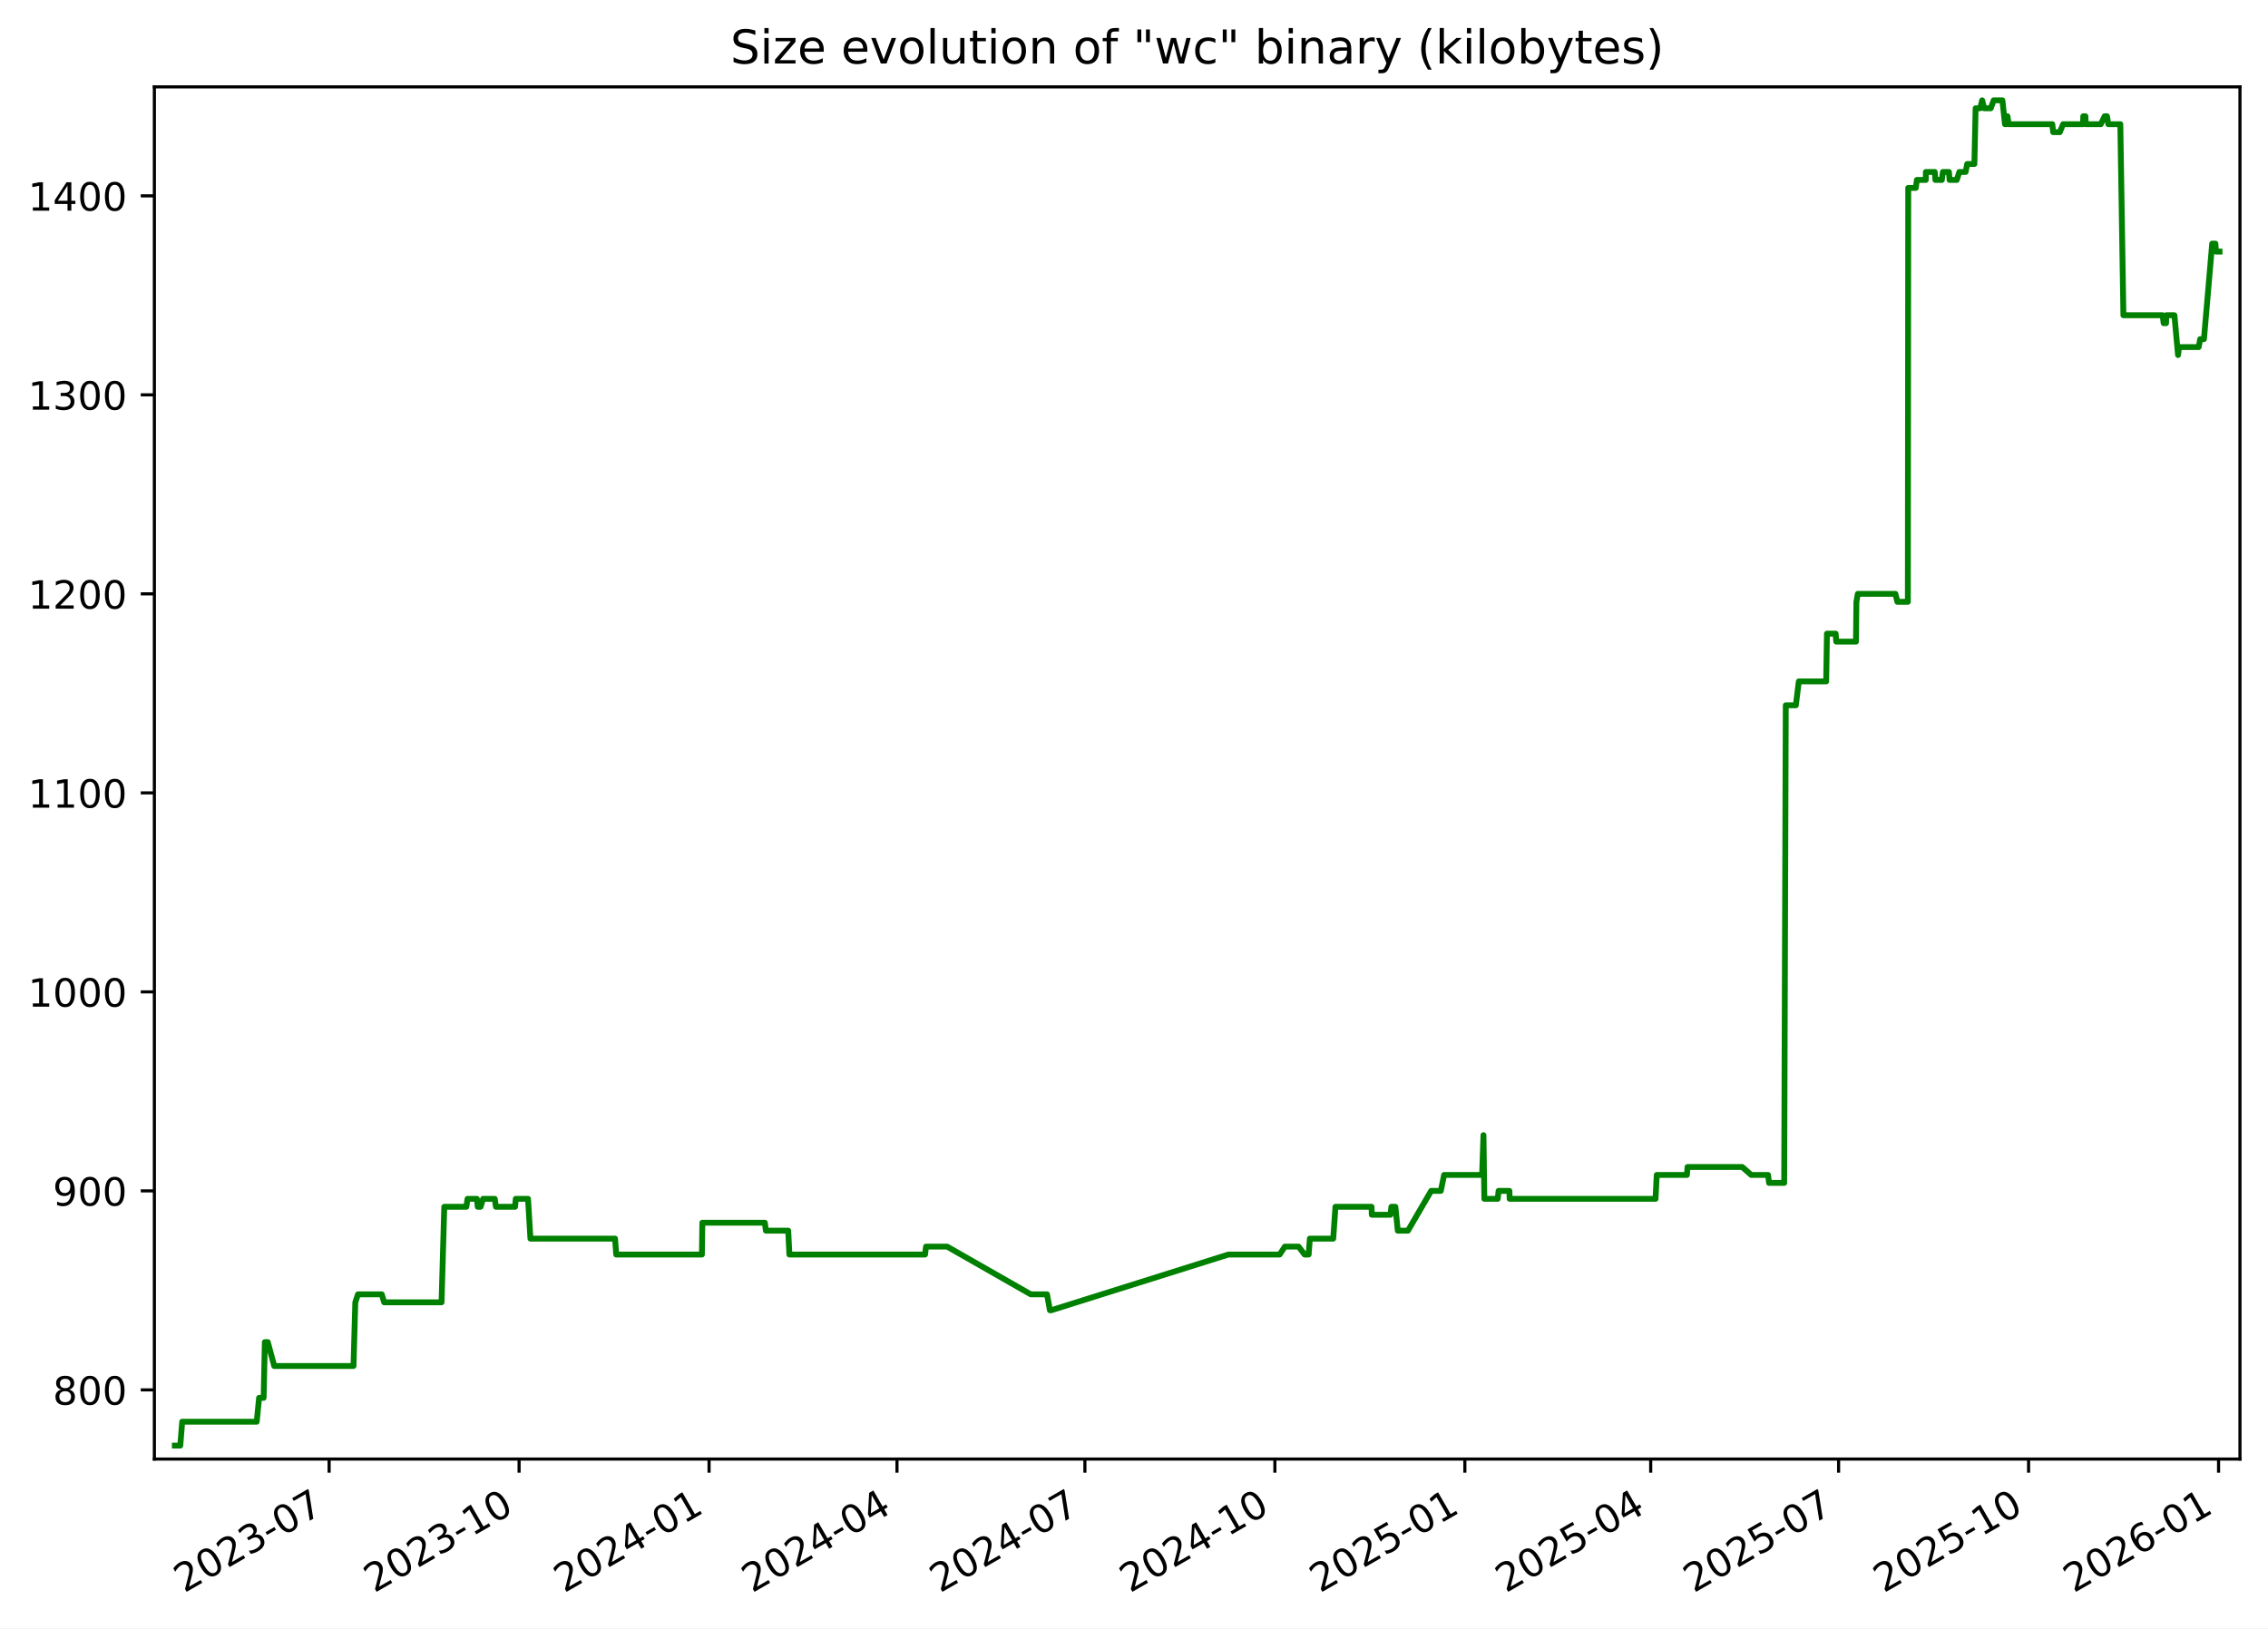
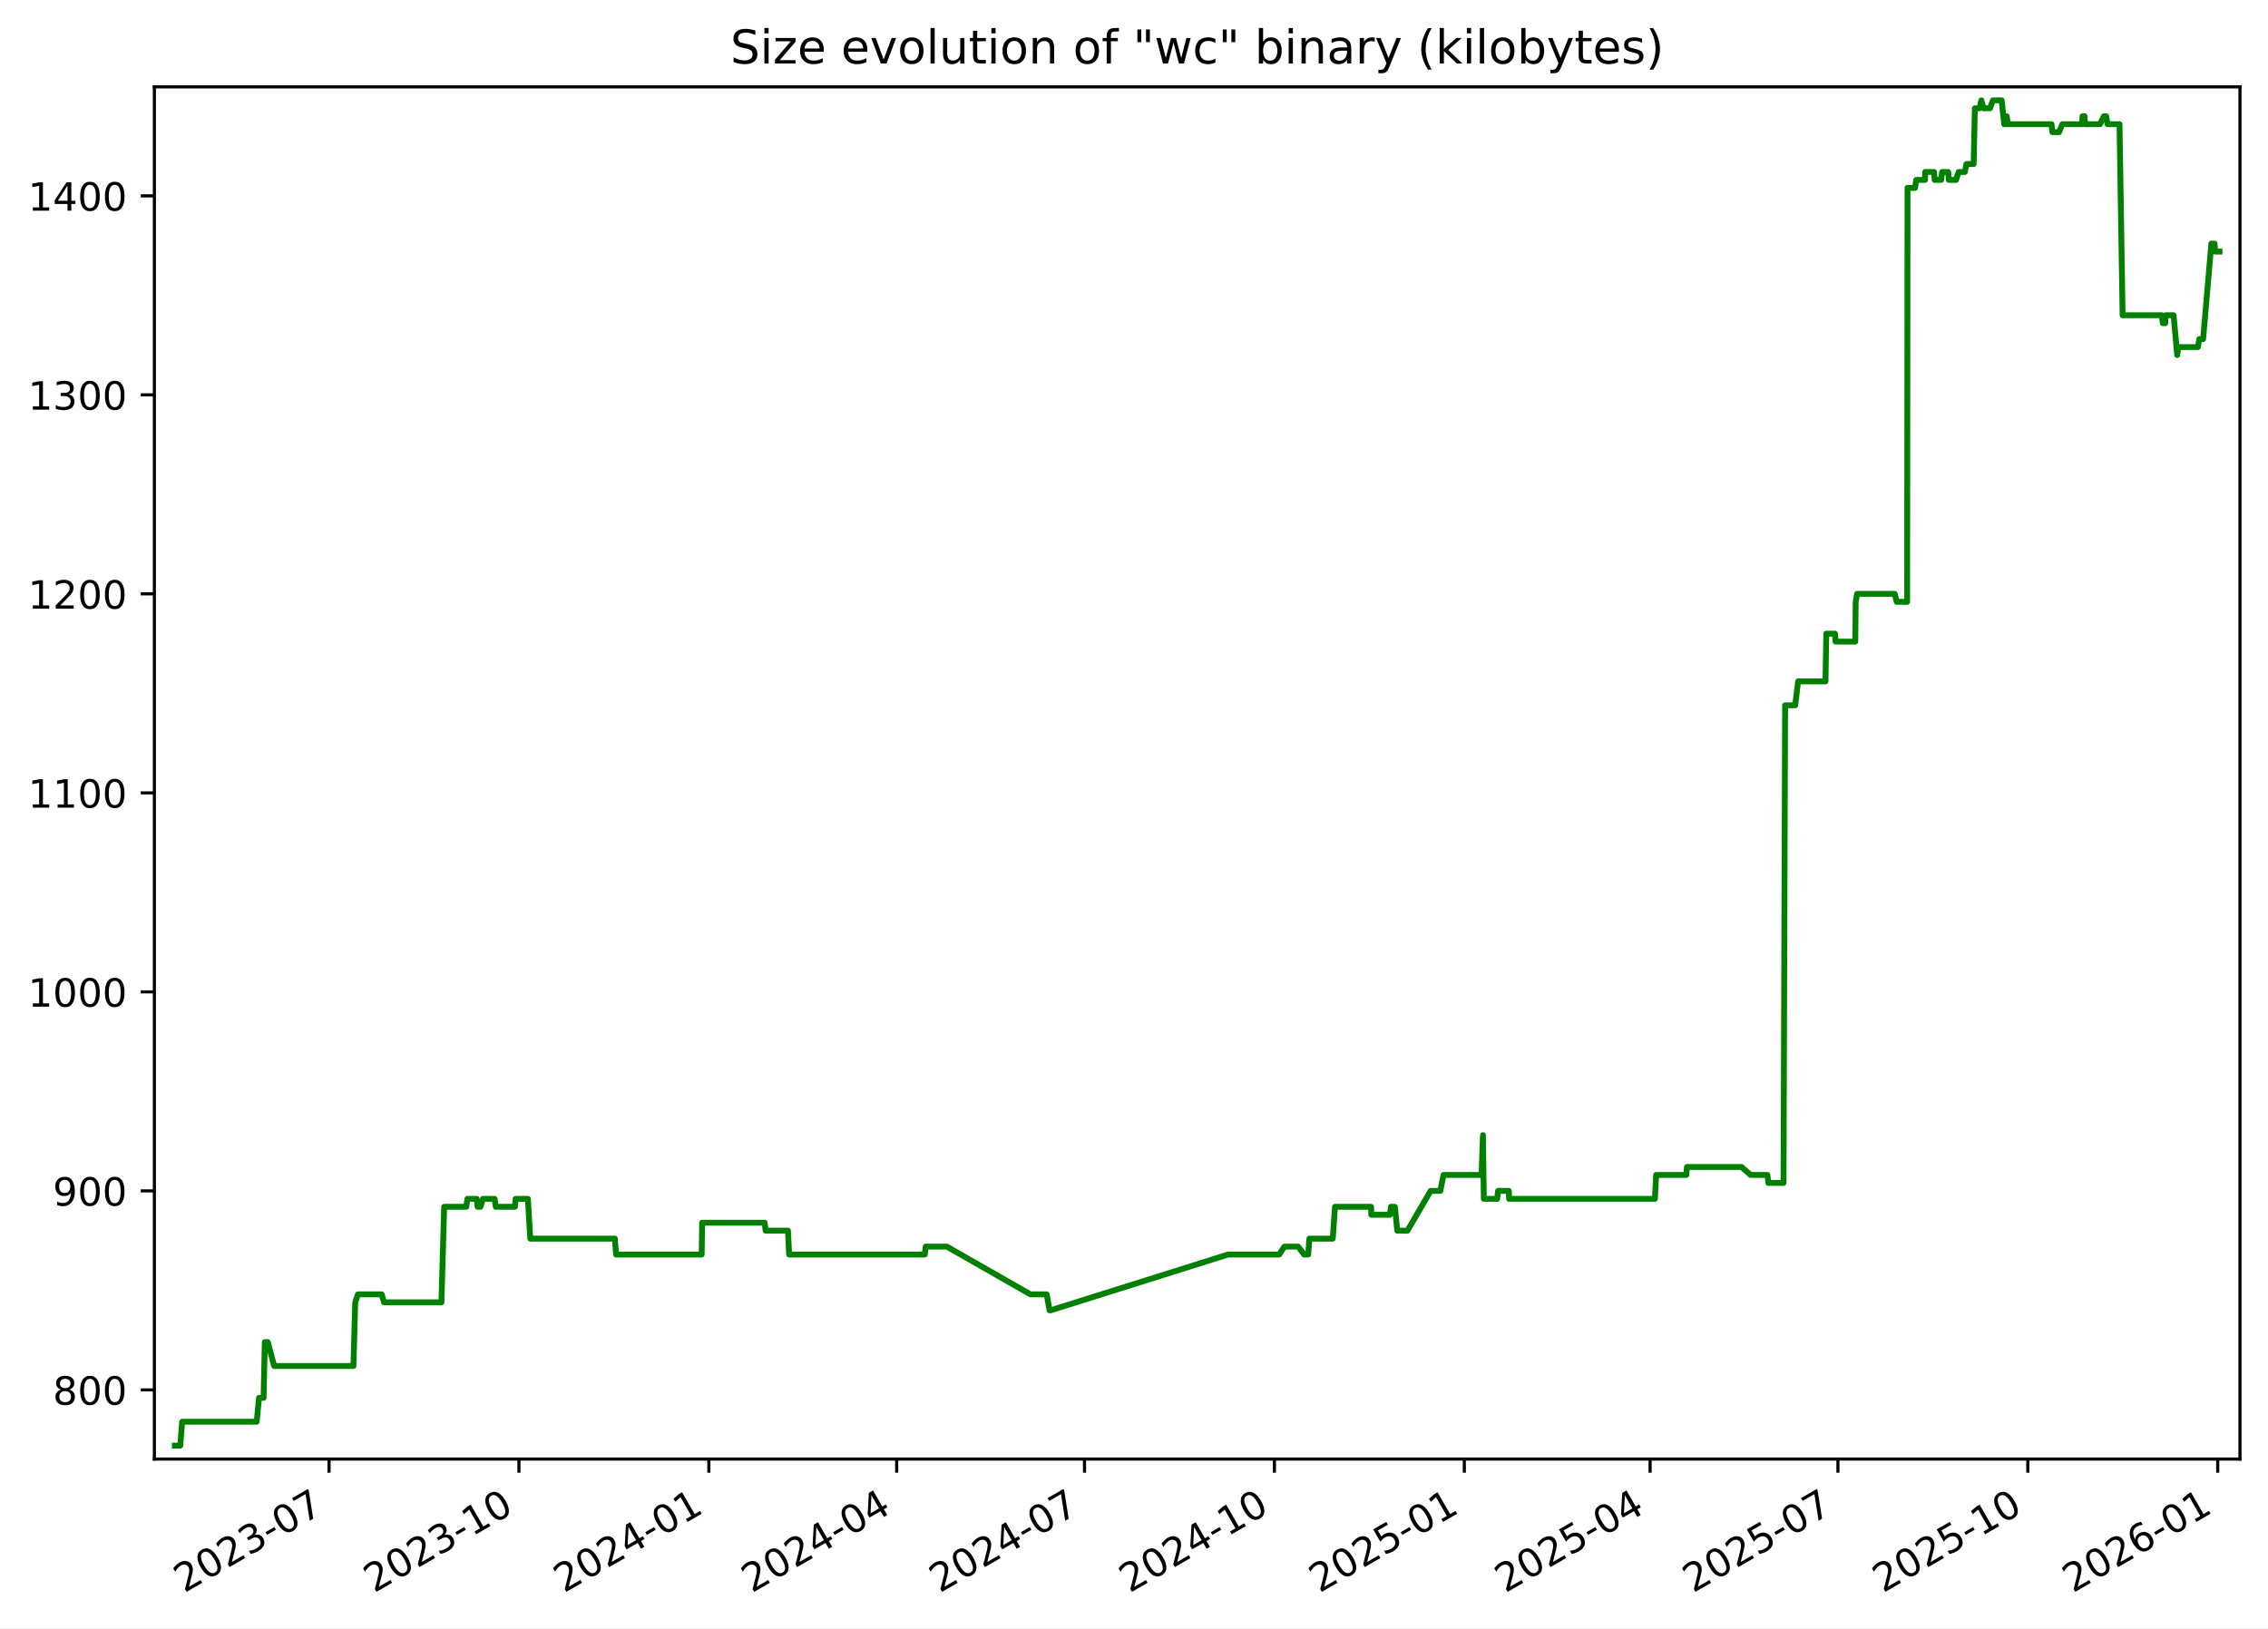
<svg xmlns="http://www.w3.org/2000/svg" xmlns:xlink="http://www.w3.org/1999/xlink" width="582.53pt" height="418.303pt" viewBox="0 0 582.53 418.303" version="1.1">
  <defs>
    <style type="text/css">*{stroke-linejoin: round; stroke-linecap: butt}</style>
  </defs>
  <g id="figure_1">
    <g id="patch_1">
      <path d="M -0 418.303  L 582.53 418.303  L 582.53 0  L -0 0  z " style="fill: #ffffff" />
    </g>
    <g id="axes_1">
      <g id="patch_2">
        <path d="M 39.65 374.83  L 575.33 374.83  L 575.33 22.318  L 39.65 22.318  z " style="fill: #ffffff" />
      </g>
      <g id="matplotlib.axis_1">
        <g id="xtick_1">
          <g id="line2d_1">
            <defs>
-               <path id="m0f1aaea351" d="M 0 0  L 0 3.5  " style="stroke: #000000; stroke-width: 0.8" />
+               <path id="m131059a315" d="M 0 0  L 0 3.5  " style="stroke: #000000; stroke-width: 0.8" />
            </defs>
            <g>
-               <use xlink:href="#m0f1aaea351" x="84.532" y="374.83" style="stroke: #000000; stroke-width: 0.8" />
+               <use xlink:href="#m131059a315" x="84.516" y="374.83" style="stroke: #000000; stroke-width: 0.8" />
            </g>
          </g>
          <g id="text_1">
-             <g transform="translate(47.30746 409.302) rotate(-30) scale(0.1 -0.1)">
+             <g transform="translate(47.29113 409.302) rotate(-30) scale(0.1 -0.1)">
              <defs>
                <path id="DejaVuSans-32" d="M 1228 531  L 3431 531  L 3431 0  L 469 0  L 469 531  Q 828 903 1448 1529  Q 2069 2156 2228 2338  Q 2531 2678 2651 2914  Q 2772 3150 2772 3378  Q 2772 3750 2511 3984  Q 2250 4219 1831 4219  Q 1534 4219 1204 4116  Q 875 4013 500 3803  L 500 4441  Q 881 4594 1212 4672  Q 1544 4750 1819 4750  Q 2544 4750 2975 4387  Q 3406 4025 3406 3419  Q 3406 3131 3298 2873  Q 3191 2616 2906 2266  Q 2828 2175 2409 1742  Q 1991 1309 1228 531  z " transform="scale(0.015625)" />
                <path id="DejaVuSans-30" d="M 2034 4250  Q 1547 4250 1301 3770  Q 1056 3291 1056 2328  Q 1056 1369 1301 889  Q 1547 409 2034 409  Q 2525 409 2770 889  Q 3016 1369 3016 2328  Q 3016 3291 2770 3770  Q 2525 4250 2034 4250  z M 2034 4750  Q 2819 4750 3233 4129  Q 3647 3509 3647 2328  Q 3647 1150 3233 529  Q 2819 -91 2034 -91  Q 1250 -91 836 529  Q 422 1150 422 2328  Q 422 3509 836 4129  Q 1250 4750 2034 4750  z " transform="scale(0.015625)" />
                <path id="DejaVuSans-33" d="M 2597 2516  Q 3050 2419 3304 2112  Q 3559 1806 3559 1356  Q 3559 666 3084 287  Q 2609 -91 1734 -91  Q 1441 -91 1130 -33  Q 819 25 488 141  L 488 750  Q 750 597 1062 519  Q 1375 441 1716 441  Q 2309 441 2620 675  Q 2931 909 2931 1356  Q 2931 1769 2642 2001  Q 2353 2234 1838 2234  L 1294 2234  L 1294 2753  L 1863 2753  Q 2328 2753 2575 2939  Q 2822 3125 2822 3475  Q 2822 3834 2567 4026  Q 2313 4219 1838 4219  Q 1578 4219 1281 4162  Q 984 4106 628 3988  L 628 4550  Q 988 4650 1302 4700  Q 1616 4750 1894 4750  Q 2613 4750 3031 4423  Q 3450 4097 3450 3541  Q 3450 3153 3228 2886  Q 3006 2619 2597 2516  z " transform="scale(0.015625)" />
                <path id="DejaVuSans-2d" d="M 313 2009  L 1997 2009  L 1997 1497  L 313 1497  L 313 2009  z " transform="scale(0.015625)" />
                <path id="DejaVuSans-37" d="M 525 4666  L 3525 4666  L 3525 4397  L 1831 0  L 1172 0  L 2766 4134  L 525 4134  L 525 4666  z " transform="scale(0.015625)" />
              </defs>
              <use xlink:href="#DejaVuSans-32" />
              <use xlink:href="#DejaVuSans-30" x="63.623" />
              <use xlink:href="#DejaVuSans-32" x="127.246" />
              <use xlink:href="#DejaVuSans-33" x="190.869" />
              <use xlink:href="#DejaVuSans-2d" x="254.492" />
              <use xlink:href="#DejaVuSans-30" x="290.576" />
              <use xlink:href="#DejaVuSans-37" x="354.199" />
            </g>
          </g>
        </g>
        <g id="xtick_2">
          <g id="line2d_2">
            <g>
-               <use xlink:href="#m0f1aaea351" x="133.327" y="374.83" style="stroke: #000000; stroke-width: 0.8" />
+               <use xlink:href="#m131059a315" x="133.291" y="374.83" style="stroke: #000000; stroke-width: 0.8" />
            </g>
          </g>
          <g id="text_2">
-             <g transform="translate(96.10268 409.302) rotate(-30) scale(0.1 -0.1)">
+             <g transform="translate(96.06624 409.302) rotate(-30) scale(0.1 -0.1)">
              <defs>
                <path id="DejaVuSans-31" d="M 794 531  L 1825 531  L 1825 4091  L 703 3866  L 703 4441  L 1819 4666  L 2450 4666  L 2450 531  L 3481 531  L 3481 0  L 794 0  L 794 531  z " transform="scale(0.015625)" />
              </defs>
              <use xlink:href="#DejaVuSans-32" />
              <use xlink:href="#DejaVuSans-30" x="63.623" />
              <use xlink:href="#DejaVuSans-32" x="127.246" />
              <use xlink:href="#DejaVuSans-33" x="190.869" />
              <use xlink:href="#DejaVuSans-2d" x="254.492" />
              <use xlink:href="#DejaVuSans-31" x="290.576" />
              <use xlink:href="#DejaVuSans-30" x="354.199" />
            </g>
          </g>
        </g>
        <g id="xtick_3">
          <g id="line2d_3">
            <g>
-               <use xlink:href="#m0f1aaea351" x="182.123" y="374.83" style="stroke: #000000; stroke-width: 0.8" />
+               <use xlink:href="#m131059a315" x="182.066" y="374.83" style="stroke: #000000; stroke-width: 0.8" />
            </g>
          </g>
          <g id="text_3">
-             <g transform="translate(144.8979 409.302) rotate(-30) scale(0.1 -0.1)">
+             <g transform="translate(144.8414 409.302) rotate(-30) scale(0.1 -0.1)">
              <defs>
                <path id="DejaVuSans-34" d="M 2419 4116  L 825 1625  L 2419 1625  L 2419 4116  z M 2253 4666  L 3047 4666  L 3047 1625  L 3713 1625  L 3713 1100  L 3047 1100  L 3047 0  L 2419 0  L 2419 1100  L 313 1100  L 313 1709  L 2253 4666  z " transform="scale(0.015625)" />
              </defs>
              <use xlink:href="#DejaVuSans-32" />
              <use xlink:href="#DejaVuSans-30" x="63.623" />
              <use xlink:href="#DejaVuSans-32" x="127.246" />
              <use xlink:href="#DejaVuSans-34" x="190.869" />
              <use xlink:href="#DejaVuSans-2d" x="254.492" />
              <use xlink:href="#DejaVuSans-30" x="290.576" />
              <use xlink:href="#DejaVuSans-31" x="354.199" />
            </g>
          </g>
        </g>
        <g id="xtick_4">
          <g id="line2d_4">
            <g>
-               <use xlink:href="#m0f1aaea351" x="230.388" y="374.83" style="stroke: #000000; stroke-width: 0.8" />
+               <use xlink:href="#m131059a315" x="230.311" y="374.83" style="stroke: #000000; stroke-width: 0.8" />
            </g>
          </g>
          <g id="text_4">
-             <g transform="translate(193.1627 409.302) rotate(-30) scale(0.1 -0.1)">
+             <g transform="translate(193.0863 409.302) rotate(-30) scale(0.1 -0.1)">
              <use xlink:href="#DejaVuSans-32" />
              <use xlink:href="#DejaVuSans-30" x="63.623" />
              <use xlink:href="#DejaVuSans-32" x="127.246" />
              <use xlink:href="#DejaVuSans-34" x="190.869" />
              <use xlink:href="#DejaVuSans-2d" x="254.492" />
              <use xlink:href="#DejaVuSans-30" x="290.576" />
              <use xlink:href="#DejaVuSans-34" x="354.199" />
            </g>
          </g>
        </g>
        <g id="xtick_5">
          <g id="line2d_5">
            <g>
-               <use xlink:href="#m0f1aaea351" x="278.652" y="374.83" style="stroke: #000000; stroke-width: 0.8" />
+               <use xlink:href="#m131059a315" x="278.556" y="374.83" style="stroke: #000000; stroke-width: 0.8" />
            </g>
          </g>
          <g id="text_5">
-             <g transform="translate(241.4276 409.302) rotate(-30) scale(0.1 -0.1)">
+             <g transform="translate(241.3313 409.302) rotate(-30) scale(0.1 -0.1)">
              <use xlink:href="#DejaVuSans-32" />
              <use xlink:href="#DejaVuSans-30" x="63.623" />
              <use xlink:href="#DejaVuSans-32" x="127.246" />
              <use xlink:href="#DejaVuSans-34" x="190.869" />
              <use xlink:href="#DejaVuSans-2d" x="254.492" />
              <use xlink:href="#DejaVuSans-30" x="290.576" />
              <use xlink:href="#DejaVuSans-37" x="354.199" />
            </g>
          </g>
        </g>
        <g id="xtick_6">
          <g id="line2d_6">
            <g>
-               <use xlink:href="#m0f1aaea351" x="327.448" y="374.83" style="stroke: #000000; stroke-width: 0.8" />
+               <use xlink:href="#m131059a315" x="327.331" y="374.83" style="stroke: #000000; stroke-width: 0.8" />
            </g>
          </g>
          <g id="text_6">
-             <g transform="translate(290.2228 409.302) rotate(-30) scale(0.1 -0.1)">
+             <g transform="translate(290.1064 409.302) rotate(-30) scale(0.1 -0.1)">
              <use xlink:href="#DejaVuSans-32" />
              <use xlink:href="#DejaVuSans-30" x="63.623" />
              <use xlink:href="#DejaVuSans-32" x="127.246" />
              <use xlink:href="#DejaVuSans-34" x="190.869" />
              <use xlink:href="#DejaVuSans-2d" x="254.492" />
              <use xlink:href="#DejaVuSans-31" x="290.576" />
              <use xlink:href="#DejaVuSans-30" x="354.199" />
            </g>
          </g>
        </g>
        <g id="xtick_7">
          <g id="line2d_7">
            <g>
-               <use xlink:href="#m0f1aaea351" x="376.243" y="374.83" style="stroke: #000000; stroke-width: 0.8" />
+               <use xlink:href="#m131059a315" x="376.106" y="374.83" style="stroke: #000000; stroke-width: 0.8" />
            </g>
          </g>
          <g id="text_7">
-             <g transform="translate(339.018 409.302) rotate(-30) scale(0.1 -0.1)">
+             <g transform="translate(338.8815 409.302) rotate(-30) scale(0.1 -0.1)">
              <defs>
                <path id="DejaVuSans-35" d="M 691 4666  L 3169 4666  L 3169 4134  L 1269 4134  L 1269 2991  Q 1406 3038 1543 3061  Q 1681 3084 1819 3084  Q 2600 3084 3056 2656  Q 3513 2228 3513 1497  Q 3513 744 3044 326  Q 2575 -91 1722 -91  Q 1428 -91 1123 -41  Q 819 9 494 109  L 494 744  Q 775 591 1075 516  Q 1375 441 1709 441  Q 2250 441 2565 725  Q 2881 1009 2881 1497  Q 2881 1984 2565 2268  Q 2250 2553 1709 2553  Q 1456 2553 1204 2497  Q 953 2441 691 2322  L 691 4666  z " transform="scale(0.015625)" />
              </defs>
              <use xlink:href="#DejaVuSans-32" />
              <use xlink:href="#DejaVuSans-30" x="63.623" />
              <use xlink:href="#DejaVuSans-32" x="127.246" />
              <use xlink:href="#DejaVuSans-35" x="190.869" />
              <use xlink:href="#DejaVuSans-2d" x="254.492" />
              <use xlink:href="#DejaVuSans-30" x="290.576" />
              <use xlink:href="#DejaVuSans-31" x="354.199" />
            </g>
          </g>
        </g>
        <g id="xtick_8">
          <g id="line2d_8">
            <g>
-               <use xlink:href="#m0f1aaea351" x="423.977" y="374.83" style="stroke: #000000; stroke-width: 0.8" />
+               <use xlink:href="#m131059a315" x="423.821" y="374.83" style="stroke: #000000; stroke-width: 0.8" />
            </g>
          </g>
          <g id="text_8">
-             <g transform="translate(386.7525 409.302) rotate(-30) scale(0.1 -0.1)">
+             <g transform="translate(386.5963 409.302) rotate(-30) scale(0.1 -0.1)">
              <use xlink:href="#DejaVuSans-32" />
              <use xlink:href="#DejaVuSans-30" x="63.623" />
              <use xlink:href="#DejaVuSans-32" x="127.246" />
              <use xlink:href="#DejaVuSans-35" x="190.869" />
              <use xlink:href="#DejaVuSans-2d" x="254.492" />
              <use xlink:href="#DejaVuSans-30" x="290.576" />
              <use xlink:href="#DejaVuSans-34" x="354.199" />
            </g>
          </g>
        </g>
        <g id="xtick_9">
          <g id="line2d_9">
            <g>
-               <use xlink:href="#m0f1aaea351" x="472.242" y="374.83" style="stroke: #000000; stroke-width: 0.8" />
+               <use xlink:href="#m131059a315" x="472.066" y="374.83" style="stroke: #000000; stroke-width: 0.8" />
            </g>
          </g>
          <g id="text_9">
-             <g transform="translate(435.0173 409.302) rotate(-30) scale(0.1 -0.1)">
+             <g transform="translate(434.8412 409.302) rotate(-30) scale(0.1 -0.1)">
              <use xlink:href="#DejaVuSans-32" />
              <use xlink:href="#DejaVuSans-30" x="63.623" />
              <use xlink:href="#DejaVuSans-32" x="127.246" />
              <use xlink:href="#DejaVuSans-35" x="190.869" />
              <use xlink:href="#DejaVuSans-2d" x="254.492" />
              <use xlink:href="#DejaVuSans-30" x="290.576" />
              <use xlink:href="#DejaVuSans-37" x="354.199" />
            </g>
          </g>
        </g>
        <g id="xtick_10">
          <g id="line2d_10">
            <g>
-               <use xlink:href="#m0f1aaea351" x="521.037" y="374.83" style="stroke: #000000; stroke-width: 0.8" />
+               <use xlink:href="#m131059a315" x="520.841" y="374.83" style="stroke: #000000; stroke-width: 0.8" />
            </g>
          </g>
          <g id="text_10">
-             <g transform="translate(483.8125 409.302) rotate(-30) scale(0.1 -0.1)">
+             <g transform="translate(483.6164 409.302) rotate(-30) scale(0.1 -0.1)">
              <use xlink:href="#DejaVuSans-32" />
              <use xlink:href="#DejaVuSans-30" x="63.623" />
              <use xlink:href="#DejaVuSans-32" x="127.246" />
              <use xlink:href="#DejaVuSans-35" x="190.869" />
              <use xlink:href="#DejaVuSans-2d" x="254.492" />
              <use xlink:href="#DejaVuSans-31" x="290.576" />
              <use xlink:href="#DejaVuSans-30" x="354.199" />
            </g>
          </g>
        </g>
        <g id="xtick_11">
          <g id="line2d_11">
            <g>
-               <use xlink:href="#m0f1aaea351" x="569.833" y="374.83" style="stroke: #000000; stroke-width: 0.8" />
+               <use xlink:href="#m131059a315" x="569.616" y="374.83" style="stroke: #000000; stroke-width: 0.8" />
            </g>
          </g>
          <g id="text_11">
-             <g transform="translate(532.6078 409.302) rotate(-30) scale(0.1 -0.1)">
+             <g transform="translate(532.3915 409.302) rotate(-30) scale(0.1 -0.1)">
              <defs>
                <path id="DejaVuSans-36" d="M 2113 2584  Q 1688 2584 1439 2293  Q 1191 2003 1191 1497  Q 1191 994 1439 701  Q 1688 409 2113 409  Q 2538 409 2786 701  Q 3034 994 3034 1497  Q 3034 2003 2786 2293  Q 2538 2584 2113 2584  z M 3366 4563  L 3366 3988  Q 3128 4100 2886 4159  Q 2644 4219 2406 4219  Q 1781 4219 1451 3797  Q 1122 3375 1075 2522  Q 1259 2794 1537 2939  Q 1816 3084 2150 3084  Q 2853 3084 3261 2657  Q 3669 2231 3669 1497  Q 3669 778 3244 343  Q 2819 -91 2113 -91  Q 1303 -91 875 529  Q 447 1150 447 2328  Q 447 3434 972 4092  Q 1497 4750 2381 4750  Q 2619 4750 2861 4703  Q 3103 4656 3366 4563  z " transform="scale(0.015625)" />
              </defs>
              <use xlink:href="#DejaVuSans-32" />
              <use xlink:href="#DejaVuSans-30" x="63.623" />
              <use xlink:href="#DejaVuSans-32" x="127.246" />
              <use xlink:href="#DejaVuSans-36" x="190.869" />
              <use xlink:href="#DejaVuSans-2d" x="254.492" />
              <use xlink:href="#DejaVuSans-30" x="290.576" />
              <use xlink:href="#DejaVuSans-31" x="354.199" />
            </g>
          </g>
        </g>
      </g>
      <g id="matplotlib.axis_2">
        <g id="ytick_1">
          <g id="line2d_12">
            <defs>
-               <path id="mbbcb34ff1c" d="M 0 0  L -3.5 0  " style="stroke: #000000; stroke-width: 0.8" />
+               <path id="m91e829f123" d="M 0 0  L -3.5 0  " style="stroke: #000000; stroke-width: 0.8" />
            </defs>
            <g>
-               <use xlink:href="#mbbcb34ff1c" x="39.65" y="357.059" style="stroke: #000000; stroke-width: 0.8" />
+               <use xlink:href="#m91e829f123" x="39.65" y="357.059" style="stroke: #000000; stroke-width: 0.8" />
            </g>
          </g>
          <g id="text_12">
            <g transform="translate(13.5625 360.8586) scale(0.1 -0.1)">
              <defs>
                <path id="DejaVuSans-38" d="M 2034 2216  Q 1584 2216 1326 1975  Q 1069 1734 1069 1313  Q 1069 891 1326 650  Q 1584 409 2034 409  Q 2484 409 2743 651  Q 3003 894 3003 1313  Q 3003 1734 2745 1975  Q 2488 2216 2034 2216  z M 1403 2484  Q 997 2584 770 2862  Q 544 3141 544 3541  Q 544 4100 942 4425  Q 1341 4750 2034 4750  Q 2731 4750 3128 4425  Q 3525 4100 3525 3541  Q 3525 3141 3298 2862  Q 3072 2584 2669 2484  Q 3125 2378 3379 2068  Q 3634 1759 3634 1313  Q 3634 634 3220 271  Q 2806 -91 2034 -91  Q 1263 -91 848 271  Q 434 634 434 1313  Q 434 1759 690 2068  Q 947 2378 1403 2484  z M 1172 3481  Q 1172 3119 1398 2916  Q 1625 2713 2034 2713  Q 2441 2713 2670 2916  Q 2900 3119 2900 3481  Q 2900 3844 2670 4047  Q 2441 4250 2034 4250  Q 1625 4250 1398 4047  Q 1172 3844 1172 3481  z " transform="scale(0.015625)" />
              </defs>
              <use xlink:href="#DejaVuSans-38" />
              <use xlink:href="#DejaVuSans-30" x="63.623" />
              <use xlink:href="#DejaVuSans-30" x="127.246" />
            </g>
          </g>
        </g>
        <g id="ytick_2">
          <g id="line2d_13">
            <g>
-               <use xlink:href="#mbbcb34ff1c" x="39.65" y="305.935" style="stroke: #000000; stroke-width: 0.8" />
+               <use xlink:href="#m91e829f123" x="39.65" y="305.935" style="stroke: #000000; stroke-width: 0.8" />
            </g>
          </g>
          <g id="text_13">
            <g transform="translate(13.5625 309.7343) scale(0.1 -0.1)">
              <defs>
                <path id="DejaVuSans-39" d="M 703 97  L 703 672  Q 941 559 1184 500  Q 1428 441 1663 441  Q 2288 441 2617 861  Q 2947 1281 2994 2138  Q 2813 1869 2534 1725  Q 2256 1581 1919 1581  Q 1219 1581 811 2004  Q 403 2428 403 3163  Q 403 3881 828 4315  Q 1253 4750 1959 4750  Q 2769 4750 3195 4129  Q 3622 3509 3622 2328  Q 3622 1225 3098 567  Q 2575 -91 1691 -91  Q 1453 -91 1209 -44  Q 966 3 703 97  z M 1959 2075  Q 2384 2075 2632 2365  Q 2881 2656 2881 3163  Q 2881 3666 2632 3958  Q 2384 4250 1959 4250  Q 1534 4250 1286 3958  Q 1038 3666 1038 3163  Q 1038 2656 1286 2365  Q 1534 2075 1959 2075  z " transform="scale(0.015625)" />
              </defs>
              <use xlink:href="#DejaVuSans-39" />
              <use xlink:href="#DejaVuSans-30" x="63.623" />
              <use xlink:href="#DejaVuSans-30" x="127.246" />
            </g>
          </g>
        </g>
        <g id="ytick_3">
          <g id="line2d_14">
            <g>
-               <use xlink:href="#mbbcb34ff1c" x="39.65" y="254.811" style="stroke: #000000; stroke-width: 0.8" />
+               <use xlink:href="#m91e829f123" x="39.65" y="254.811" style="stroke: #000000; stroke-width: 0.8" />
            </g>
          </g>
          <g id="text_14">
            <g transform="translate(7.2 258.61) scale(0.1 -0.1)">
              <use xlink:href="#DejaVuSans-31" />
              <use xlink:href="#DejaVuSans-30" x="63.623" />
              <use xlink:href="#DejaVuSans-30" x="127.246" />
              <use xlink:href="#DejaVuSans-30" x="190.869" />
            </g>
          </g>
        </g>
        <g id="ytick_4">
          <g id="line2d_15">
            <g>
-               <use xlink:href="#mbbcb34ff1c" x="39.65" y="203.687" style="stroke: #000000; stroke-width: 0.8" />
+               <use xlink:href="#m91e829f123" x="39.65" y="203.687" style="stroke: #000000; stroke-width: 0.8" />
            </g>
          </g>
          <g id="text_15">
            <g transform="translate(7.2 207.4858) scale(0.1 -0.1)">
              <use xlink:href="#DejaVuSans-31" />
              <use xlink:href="#DejaVuSans-31" x="63.623" />
              <use xlink:href="#DejaVuSans-30" x="127.246" />
              <use xlink:href="#DejaVuSans-30" x="190.869" />
            </g>
          </g>
        </g>
        <g id="ytick_5">
          <g id="line2d_16">
            <g>
-               <use xlink:href="#mbbcb34ff1c" x="39.65" y="152.562" style="stroke: #000000; stroke-width: 0.8" />
+               <use xlink:href="#m91e829f123" x="39.65" y="152.562" style="stroke: #000000; stroke-width: 0.8" />
            </g>
          </g>
          <g id="text_16">
            <g transform="translate(7.2 156.3615) scale(0.1 -0.1)">
              <use xlink:href="#DejaVuSans-31" />
              <use xlink:href="#DejaVuSans-32" x="63.623" />
              <use xlink:href="#DejaVuSans-30" x="127.246" />
              <use xlink:href="#DejaVuSans-30" x="190.869" />
            </g>
          </g>
        </g>
        <g id="ytick_6">
          <g id="line2d_17">
            <g>
-               <use xlink:href="#mbbcb34ff1c" x="39.65" y="101.438" style="stroke: #000000; stroke-width: 0.8" />
+               <use xlink:href="#m91e829f123" x="39.65" y="101.438" style="stroke: #000000; stroke-width: 0.8" />
            </g>
          </g>
          <g id="text_17">
            <g transform="translate(7.2 105.2372) scale(0.1 -0.1)">
              <use xlink:href="#DejaVuSans-31" />
              <use xlink:href="#DejaVuSans-33" x="63.623" />
              <use xlink:href="#DejaVuSans-30" x="127.246" />
              <use xlink:href="#DejaVuSans-30" x="190.869" />
            </g>
          </g>
        </g>
        <g id="ytick_7">
          <g id="line2d_18">
            <g>
-               <use xlink:href="#mbbcb34ff1c" x="39.65" y="50.314" style="stroke: #000000; stroke-width: 0.8" />
+               <use xlink:href="#m91e829f123" x="39.65" y="50.314" style="stroke: #000000; stroke-width: 0.8" />
            </g>
          </g>
          <g id="text_18">
            <g transform="translate(7.2 54.11299) scale(0.1 -0.1)">
              <use xlink:href="#DejaVuSans-31" />
              <use xlink:href="#DejaVuSans-34" x="63.623" />
              <use xlink:href="#DejaVuSans-30" x="127.246" />
              <use xlink:href="#DejaVuSans-30" x="190.869" />
            </g>
          </g>
        </g>
      </g>
      <g id="line2d_19">
-         <path d="M 44.902 371.374  L 46.306 371.374  L 46.797 365.239  L 65.939 365.239  L 66.546 359.104  L 67.715 359.104  L 68.026 344.79  L 68.784 344.79  L 70.437 350.924  L 90.796 350.924  L 91.258 334.565  L 91.948 332.52  L 98.061 332.52  L 98.663 334.565  L 113.411 334.565  L 114.109 310.025  L 119.784 310.025  L 120.082 307.98  L 122.489 307.98  L 122.708 310.025  L 123.432 310.025  L 124.08 307.98  L 127.077 307.98  L 127.375 310.025  L 132.288 310.025  L 132.474 307.98  L 135.624 307.98  L 136.239 318.205  L 157.974 318.205  L 158.277 322.295  L 180.282 322.295  L 180.397 314.115  L 196.448 314.115  L 196.715 316.16  L 202.455 316.16  L 202.753 322.295  L 237.596 322.295  L 237.849 320.25  L 243.266 320.25  L 264.763 332.52  L 268.923 332.52  L 269.67 336.61  L 269.993 336.61  L 315.506 322.295  L 328.67 322.295  L 330.013 320.25  L 333.533 320.25  L 335.093 322.295  L 336.123 322.295  L 336.432 318.205  L 342.435 318.205  L 343.009 310.025  L 352.281 310.025  L 352.338 312.07  L 357.131 312.07  L 357.378 310.025  L 358.397 310.025  L 359.019 316.16  L 361.63 316.16  L 367.588 305.935  L 370.072 305.935  L 370.911 301.845  L 380.674 301.845  L 381.028 291.62  L 381.251 307.98  L 384.681 307.98  L 384.916 305.935  L 387.68 305.935  L 387.753 307.98  L 425.218 307.98  L 425.53 301.845  L 433.281 301.845  L 433.443 299.8  L 447.485 299.8  L 449.803 301.845  L 454.124 301.845  L 454.378 303.89  L 458.267 303.89  L 458.67 181.192  L 461.262 181.192  L 462.017 175.057  L 469.045 175.057  L 469.25 162.787  L 471.483 162.787  L 471.631 164.832  L 476.703 164.832  L 476.81 154.607  L 477.174 152.562  L 486.835 152.562  L 487.336 154.607  L 490.03 154.607  L 490.124 48.269  L 492.067 48.269  L 492.346 46.224  L 494.638 46.224  L 494.655 44.179  L 496.938 44.179  L 497.102 46.224  L 498.761 46.224  L 499.024 44.179  L 500.578 44.179  L 500.742 46.224  L 502.592 46.224  L 503.254 44.179  L 504.863 44.179  L 505.264 42.134  L 507.116 42.134  L 507.431 27.819  L 508.604 27.819  L 509.108 25.774  L 509.628 27.819  L 511.323 27.819  L 512.064 25.774  L 514.314 25.774  L 514.972 31.909  L 515.322 31.909  L 515.619 29.864  L 515.923 31.909  L 527.132 31.909  L 527.345 33.954  L 529.058 33.954  L 529.904 31.909  L 535.018 31.909  L 535.082 29.864  L 535.636 29.864  L 535.716 31.909  L 539.582 31.909  L 540.567 29.864  L 541.178 29.864  L 541.511 31.909  L 544.599 31.909  L 545.392 80.988  L 555.467 80.988  L 555.729 83.033  L 556.349 83.033  L 556.403 80.988  L 558.496 80.988  L 559.424 91.213  L 559.693 89.168  L 564.722 89.168  L 565.111 87.123  L 566.081 87.123  L 568.196 62.584  L 569.018 62.584  L 569.177 64.629  L 570.078 64.629  L 570.078 64.629  " clip-path="url(#p54dc59ad9f)" style="fill: none; stroke: #008000; stroke-width: 1.5; stroke-linecap: square" />
+         <path d="M 44.902 371.374  L 46.305 371.374  L 46.796 365.239  L 65.931 365.239  L 66.537 359.104  L 67.706 359.104  L 68.016 344.79  L 68.774 344.79  L 70.426 350.924  L 90.777 350.924  L 91.239 334.565  L 91.928 332.52  L 98.039 332.52  L 98.641 334.565  L 113.383 334.565  L 114.081 310.025  L 119.753 310.025  L 120.051 307.98  L 122.457 307.98  L 122.676 310.025  L 123.399 310.025  L 124.047 307.98  L 127.043 307.98  L 127.341 310.025  L 132.252 310.025  L 132.438 307.98  L 135.587 307.98  L 136.202 318.205  L 157.927 318.205  L 158.23 322.295  L 180.226 322.295  L 180.341 314.115  L 196.385 314.115  L 196.653 316.16  L 202.39 316.16  L 202.688 322.295  L 237.517 322.295  L 237.77 320.25  L 243.184 320.25  L 264.672 332.52  L 268.83 332.52  L 269.577 336.61  L 269.9 336.61  L 315.395 322.295  L 328.553 322.295  L 329.895 320.25  L 333.414 320.25  L 334.973 322.295  L 336.003 322.295  L 336.311 318.205  L 342.313 318.205  L 342.886 310.025  L 352.154 310.025  L 352.211 312.07  L 357.002 312.07  L 357.249 310.025  L 358.267 310.025  L 358.89 316.16  L 361.5 316.16  L 367.455 305.935  L 369.938 305.935  L 370.776 301.845  L 380.536 301.845  L 380.89 291.62  L 381.112 307.98  L 384.541 307.98  L 384.776 305.935  L 387.539 305.935  L 387.612 307.98  L 425.061 307.98  L 425.373 301.845  L 433.121 301.845  L 433.283 299.8  L 447.32 299.8  L 449.636 301.845  L 453.955 301.845  L 454.21 303.89  L 458.097 303.89  L 458.499 181.192  L 461.09 181.192  L 461.845 175.057  L 468.871 175.057  L 469.076 162.787  L 471.307 162.787  L 471.455 164.832  L 476.525 164.832  L 476.632 154.607  L 476.996 152.562  L 486.653 152.562  L 487.154 154.607  L 489.846 154.607  L 489.941 48.269  L 491.882 48.269  L 492.162 46.224  L 494.452 46.224  L 494.47 44.179  L 496.752 44.179  L 496.915 46.224  L 498.574 46.224  L 498.837 44.179  L 500.39 44.179  L 500.554 46.224  L 502.404 46.224  L 503.066 44.179  L 504.673 44.179  L 505.074 42.134  L 506.926 42.134  L 507.241 27.819  L 508.413 27.819  L 508.917 25.774  L 509.436 27.819  L 511.13 27.819  L 511.871 25.774  L 514.121 25.774  L 514.779 31.909  L 515.128 31.909  L 515.425 29.864  L 515.729 31.909  L 526.933 31.909  L 527.146 33.954  L 528.858 33.954  L 529.704 31.909  L 534.817 31.909  L 534.88 29.864  L 535.434 29.864  L 535.514 31.909  L 539.378 31.909  L 540.363 29.864  L 540.974 29.864  L 541.307 31.909  L 544.393 31.909  L 545.186 80.988  L 555.257 80.988  L 555.519 83.033  L 556.138 83.033  L 556.193 80.988  L 558.284 80.988  L 559.212 91.213  L 559.481 89.168  L 564.508 89.168  L 564.896 87.123  L 565.866 87.123  L 567.981 62.584  L 568.802 62.584  L 568.961 64.629  L 570.078 64.629  L 570.078 64.629  " clip-path="url(#p7ed5ade3b3)" style="fill: none; stroke: #008000; stroke-width: 1.5; stroke-linecap: square" />
      </g>
      <g id="patch_3">
        <path d="M 39.65 374.83  L 39.65 22.318  " style="fill: none; stroke: #000000; stroke-width: 0.8; stroke-linejoin: miter; stroke-linecap: square" />
      </g>
      <g id="patch_4">
        <path d="M 575.33 374.83  L 575.33 22.318  " style="fill: none; stroke: #000000; stroke-width: 0.8; stroke-linejoin: miter; stroke-linecap: square" />
      </g>
      <g id="patch_5">
        <path d="M 39.65 374.83  L 575.33 374.83  " style="fill: none; stroke: #000000; stroke-width: 0.8; stroke-linejoin: miter; stroke-linecap: square" />
      </g>
      <g id="patch_6">
        <path d="M 39.65 22.318  L 575.33 22.318  " style="fill: none; stroke: #000000; stroke-width: 0.8; stroke-linejoin: miter; stroke-linecap: square" />
      </g>
      <g id="text_19">
        <g transform="translate(187.5884 16.31812) scale(0.12 -0.12)">
          <defs>
            <path id="DejaVuSans-53" d="M 3425 4513  L 3425 3897  Q 3066 4069 2747 4153  Q 2428 4238 2131 4238  Q 1616 4238 1336 4038  Q 1056 3838 1056 3469  Q 1056 3159 1242 3001  Q 1428 2844 1947 2747  L 2328 2669  Q 3034 2534 3370 2195  Q 3706 1856 3706 1288  Q 3706 609 3251 259  Q 2797 -91 1919 -91  Q 1588 -91 1214 -16  Q 841 59 441 206  L 441 856  Q 825 641 1194 531  Q 1563 422 1919 422  Q 2459 422 2753 634  Q 3047 847 3047 1241  Q 3047 1584 2836 1778  Q 2625 1972 2144 2069  L 1759 2144  Q 1053 2284 737 2584  Q 422 2884 422 3419  Q 422 4038 858 4394  Q 1294 4750 2059 4750  Q 2388 4750 2728 4690  Q 3069 4631 3425 4513  z " transform="scale(0.015625)" />
            <path id="DejaVuSans-69" d="M 603 3500  L 1178 3500  L 1178 0  L 603 0  L 603 3500  z M 603 4863  L 1178 4863  L 1178 4134  L 603 4134  L 603 4863  z " transform="scale(0.015625)" />
            <path id="DejaVuSans-7a" d="M 353 3500  L 3084 3500  L 3084 2975  L 922 459  L 3084 459  L 3084 0  L 275 0  L 275 525  L 2438 3041  L 353 3041  L 353 3500  z " transform="scale(0.015625)" />
            <path id="DejaVuSans-65" d="M 3597 1894  L 3597 1613  L 953 1613  Q 991 1019 1311 708  Q 1631 397 2203 397  Q 2534 397 2845 478  Q 3156 559 3463 722  L 3463 178  Q 3153 47 2828 -22  Q 2503 -91 2169 -91  Q 1331 -91 842 396  Q 353 884 353 1716  Q 353 2575 817 3079  Q 1281 3584 2069 3584  Q 2775 3584 3186 3129  Q 3597 2675 3597 1894  z M 3022 2063  Q 3016 2534 2758 2815  Q 2500 3097 2075 3097  Q 1594 3097 1305 2825  Q 1016 2553 972 2059  L 3022 2063  z " transform="scale(0.015625)" />
            <path id="DejaVuSans-20" transform="scale(0.015625)" />
            <path id="DejaVuSans-76" d="M 191 3500  L 800 3500  L 1894 563  L 2988 3500  L 3597 3500  L 2284 0  L 1503 0  L 191 3500  z " transform="scale(0.015625)" />
            <path id="DejaVuSans-6f" d="M 1959 3097  Q 1497 3097 1228 2736  Q 959 2375 959 1747  Q 959 1119 1226 758  Q 1494 397 1959 397  Q 2419 397 2687 759  Q 2956 1122 2956 1747  Q 2956 2369 2687 2733  Q 2419 3097 1959 3097  z M 1959 3584  Q 2709 3584 3137 3096  Q 3566 2609 3566 1747  Q 3566 888 3137 398  Q 2709 -91 1959 -91  Q 1206 -91 779 398  Q 353 888 353 1747  Q 353 2609 779 3096  Q 1206 3584 1959 3584  z " transform="scale(0.015625)" />
            <path id="DejaVuSans-6c" d="M 603 4863  L 1178 4863  L 1178 0  L 603 0  L 603 4863  z " transform="scale(0.015625)" />
            <path id="DejaVuSans-75" d="M 544 1381  L 544 3500  L 1119 3500  L 1119 1403  Q 1119 906 1312 657  Q 1506 409 1894 409  Q 2359 409 2629 706  Q 2900 1003 2900 1516  L 2900 3500  L 3475 3500  L 3475 0  L 2900 0  L 2900 538  Q 2691 219 2414 64  Q 2138 -91 1772 -91  Q 1169 -91 856 284  Q 544 659 544 1381  z M 1991 3584  L 1991 3584  z " transform="scale(0.015625)" />
            <path id="DejaVuSans-74" d="M 1172 4494  L 1172 3500  L 2356 3500  L 2356 3053  L 1172 3053  L 1172 1153  Q 1172 725 1289 603  Q 1406 481 1766 481  L 2356 481  L 2356 0  L 1766 0  Q 1100 0 847 248  Q 594 497 594 1153  L 594 3053  L 172 3053  L 172 3500  L 594 3500  L 594 4494  L 1172 4494  z " transform="scale(0.015625)" />
            <path id="DejaVuSans-6e" d="M 3513 2113  L 3513 0  L 2938 0  L 2938 2094  Q 2938 2591 2744 2837  Q 2550 3084 2163 3084  Q 1697 3084 1428 2787  Q 1159 2491 1159 1978  L 1159 0  L 581 0  L 581 3500  L 1159 3500  L 1159 2956  Q 1366 3272 1645 3428  Q 1925 3584 2291 3584  Q 2894 3584 3203 3211  Q 3513 2838 3513 2113  z " transform="scale(0.015625)" />
            <path id="DejaVuSans-66" d="M 2375 4863  L 2375 4384  L 1825 4384  Q 1516 4384 1395 4259  Q 1275 4134 1275 3809  L 1275 3500  L 2222 3500  L 2222 3053  L 1275 3053  L 1275 0  L 697 0  L 697 3053  L 147 3053  L 147 3500  L 697 3500  L 697 3744  Q 697 4328 969 4595  Q 1241 4863 1831 4863  L 2375 4863  z " transform="scale(0.015625)" />
            <path id="DejaVuSans-22" d="M 1147 4666  L 1147 2931  L 616 2931  L 616 4666  L 1147 4666  z M 2328 4666  L 2328 2931  L 1797 2931  L 1797 4666  L 2328 4666  z " transform="scale(0.015625)" />
            <path id="DejaVuSans-77" d="M 269 3500  L 844 3500  L 1563 769  L 2278 3500  L 2956 3500  L 3675 769  L 4391 3500  L 4966 3500  L 4050 0  L 3372 0  L 2619 2869  L 1863 0  L 1184 0  L 269 3500  z " transform="scale(0.015625)" />
            <path id="DejaVuSans-63" d="M 3122 3366  L 3122 2828  Q 2878 2963 2633 3030  Q 2388 3097 2138 3097  Q 1578 3097 1268 2742  Q 959 2388 959 1747  Q 959 1106 1268 751  Q 1578 397 2138 397  Q 2388 397 2633 464  Q 2878 531 3122 666  L 3122 134  Q 2881 22 2623 -34  Q 2366 -91 2075 -91  Q 1284 -91 818 406  Q 353 903 353 1747  Q 353 2603 823 3093  Q 1294 3584 2113 3584  Q 2378 3584 2631 3529  Q 2884 3475 3122 3366  z " transform="scale(0.015625)" />
            <path id="DejaVuSans-62" d="M 3116 1747  Q 3116 2381 2855 2742  Q 2594 3103 2138 3103  Q 1681 3103 1420 2742  Q 1159 2381 1159 1747  Q 1159 1113 1420 752  Q 1681 391 2138 391  Q 2594 391 2855 752  Q 3116 1113 3116 1747  z M 1159 2969  Q 1341 3281 1617 3432  Q 1894 3584 2278 3584  Q 2916 3584 3314 3078  Q 3713 2572 3713 1747  Q 3713 922 3314 415  Q 2916 -91 2278 -91  Q 1894 -91 1617 61  Q 1341 213 1159 525  L 1159 0  L 581 0  L 581 4863  L 1159 4863  L 1159 2969  z " transform="scale(0.015625)" />
            <path id="DejaVuSans-61" d="M 2194 1759  Q 1497 1759 1228 1600  Q 959 1441 959 1056  Q 959 750 1161 570  Q 1363 391 1709 391  Q 2188 391 2477 730  Q 2766 1069 2766 1631  L 2766 1759  L 2194 1759  z M 3341 1997  L 3341 0  L 2766 0  L 2766 531  Q 2569 213 2275 61  Q 1981 -91 1556 -91  Q 1019 -91 701 211  Q 384 513 384 1019  Q 384 1609 779 1909  Q 1175 2209 1959 2209  L 2766 2209  L 2766 2266  Q 2766 2663 2505 2880  Q 2244 3097 1772 3097  Q 1472 3097 1187 3025  Q 903 2953 641 2809  L 641 3341  Q 956 3463 1253 3523  Q 1550 3584 1831 3584  Q 2591 3584 2966 3190  Q 3341 2797 3341 1997  z " transform="scale(0.015625)" />
            <path id="DejaVuSans-72" d="M 2631 2963  Q 2534 3019 2420 3045  Q 2306 3072 2169 3072  Q 1681 3072 1420 2755  Q 1159 2438 1159 1844  L 1159 0  L 581 0  L 581 3500  L 1159 3500  L 1159 2956  Q 1341 3275 1631 3429  Q 1922 3584 2338 3584  Q 2397 3584 2469 3576  Q 2541 3569 2628 3553  L 2631 2963  z " transform="scale(0.015625)" />
            <path id="DejaVuSans-79" d="M 2059 -325  Q 1816 -950 1584 -1140  Q 1353 -1331 966 -1331  L 506 -1331  L 506 -850  L 844 -850  Q 1081 -850 1212 -737  Q 1344 -625 1503 -206  L 1606 56  L 191 3500  L 800 3500  L 1894 763  L 2988 3500  L 3597 3500  L 2059 -325  z " transform="scale(0.015625)" />
            <path id="DejaVuSans-28" d="M 1984 4856  Q 1566 4138 1362 3434  Q 1159 2731 1159 2009  Q 1159 1288 1364 580  Q 1569 -128 1984 -844  L 1484 -844  Q 1016 -109 783 600  Q 550 1309 550 2009  Q 550 2706 781 3412  Q 1013 4119 1484 4856  L 1984 4856  z " transform="scale(0.015625)" />
            <path id="DejaVuSans-6b" d="M 581 4863  L 1159 4863  L 1159 1991  L 2875 3500  L 3609 3500  L 1753 1863  L 3688 0  L 2938 0  L 1159 1709  L 1159 0  L 581 0  L 581 4863  z " transform="scale(0.015625)" />
            <path id="DejaVuSans-73" d="M 2834 3397  L 2834 2853  Q 2591 2978 2328 3040  Q 2066 3103 1784 3103  Q 1356 3103 1142 2972  Q 928 2841 928 2578  Q 928 2378 1081 2264  Q 1234 2150 1697 2047  L 1894 2003  Q 2506 1872 2764 1633  Q 3022 1394 3022 966  Q 3022 478 2636 193  Q 2250 -91 1575 -91  Q 1294 -91 989 -36  Q 684 19 347 128  L 347 722  Q 666 556 975 473  Q 1284 391 1588 391  Q 1994 391 2212 530  Q 2431 669 2431 922  Q 2431 1156 2273 1281  Q 2116 1406 1581 1522  L 1381 1569  Q 847 1681 609 1914  Q 372 2147 372 2553  Q 372 3047 722 3315  Q 1072 3584 1716 3584  Q 2034 3584 2315 3537  Q 2597 3491 2834 3397  z " transform="scale(0.015625)" />
            <path id="DejaVuSans-29" d="M 513 4856  L 1013 4856  Q 1481 4119 1714 3412  Q 1947 2706 1947 2009  Q 1947 1309 1714 600  Q 1481 -109 1013 -844  L 513 -844  Q 928 -128 1133 580  Q 1338 1288 1338 2009  Q 1338 2731 1133 3434  Q 928 4138 513 4856  z " transform="scale(0.015625)" />
          </defs>
          <use xlink:href="#DejaVuSans-53" />
          <use xlink:href="#DejaVuSans-69" x="63.477" />
          <use xlink:href="#DejaVuSans-7a" x="91.26" />
          <use xlink:href="#DejaVuSans-65" x="143.75" />
          <use xlink:href="#DejaVuSans-20" x="205.273" />
          <use xlink:href="#DejaVuSans-65" x="237.061" />
          <use xlink:href="#DejaVuSans-76" x="298.584" />
          <use xlink:href="#DejaVuSans-6f" x="357.764" />
          <use xlink:href="#DejaVuSans-6c" x="418.945" />
          <use xlink:href="#DejaVuSans-75" x="446.729" />
          <use xlink:href="#DejaVuSans-74" x="510.107" />
          <use xlink:href="#DejaVuSans-69" x="549.316" />
          <use xlink:href="#DejaVuSans-6f" x="577.1" />
          <use xlink:href="#DejaVuSans-6e" x="638.281" />
          <use xlink:href="#DejaVuSans-20" x="701.66" />
          <use xlink:href="#DejaVuSans-6f" x="733.447" />
          <use xlink:href="#DejaVuSans-66" x="794.629" />
          <use xlink:href="#DejaVuSans-20" x="829.834" />
          <use xlink:href="#DejaVuSans-22" x="861.621" />
          <use xlink:href="#DejaVuSans-77" x="907.617" />
          <use xlink:href="#DejaVuSans-63" x="989.404" />
          <use xlink:href="#DejaVuSans-22" x="1044.385" />
          <use xlink:href="#DejaVuSans-20" x="1090.381" />
          <use xlink:href="#DejaVuSans-62" x="1122.168" />
          <use xlink:href="#DejaVuSans-69" x="1185.645" />
          <use xlink:href="#DejaVuSans-6e" x="1213.428" />
          <use xlink:href="#DejaVuSans-61" x="1276.807" />
          <use xlink:href="#DejaVuSans-72" x="1338.086" />
          <use xlink:href="#DejaVuSans-79" x="1379.199" />
          <use xlink:href="#DejaVuSans-20" x="1438.379" />
          <use xlink:href="#DejaVuSans-28" x="1470.166" />
          <use xlink:href="#DejaVuSans-6b" x="1509.18" />
          <use xlink:href="#DejaVuSans-69" x="1567.09" />
          <use xlink:href="#DejaVuSans-6c" x="1594.873" />
          <use xlink:href="#DejaVuSans-6f" x="1622.656" />
          <use xlink:href="#DejaVuSans-62" x="1683.838" />
          <use xlink:href="#DejaVuSans-79" x="1747.314" />
          <use xlink:href="#DejaVuSans-74" x="1806.494" />
          <use xlink:href="#DejaVuSans-65" x="1845.703" />
          <use xlink:href="#DejaVuSans-73" x="1907.227" />
          <use xlink:href="#DejaVuSans-29" x="1959.326" />
        </g>
      </g>
    </g>
  </g>
  <defs>
-     <clipPath id="p54dc59ad9f">
+     <clipPath id="p7ed5ade3b3">
      <rect x="39.65" y="22.318" width="535.68" height="352.512" />
    </clipPath>
  </defs>
</svg>
